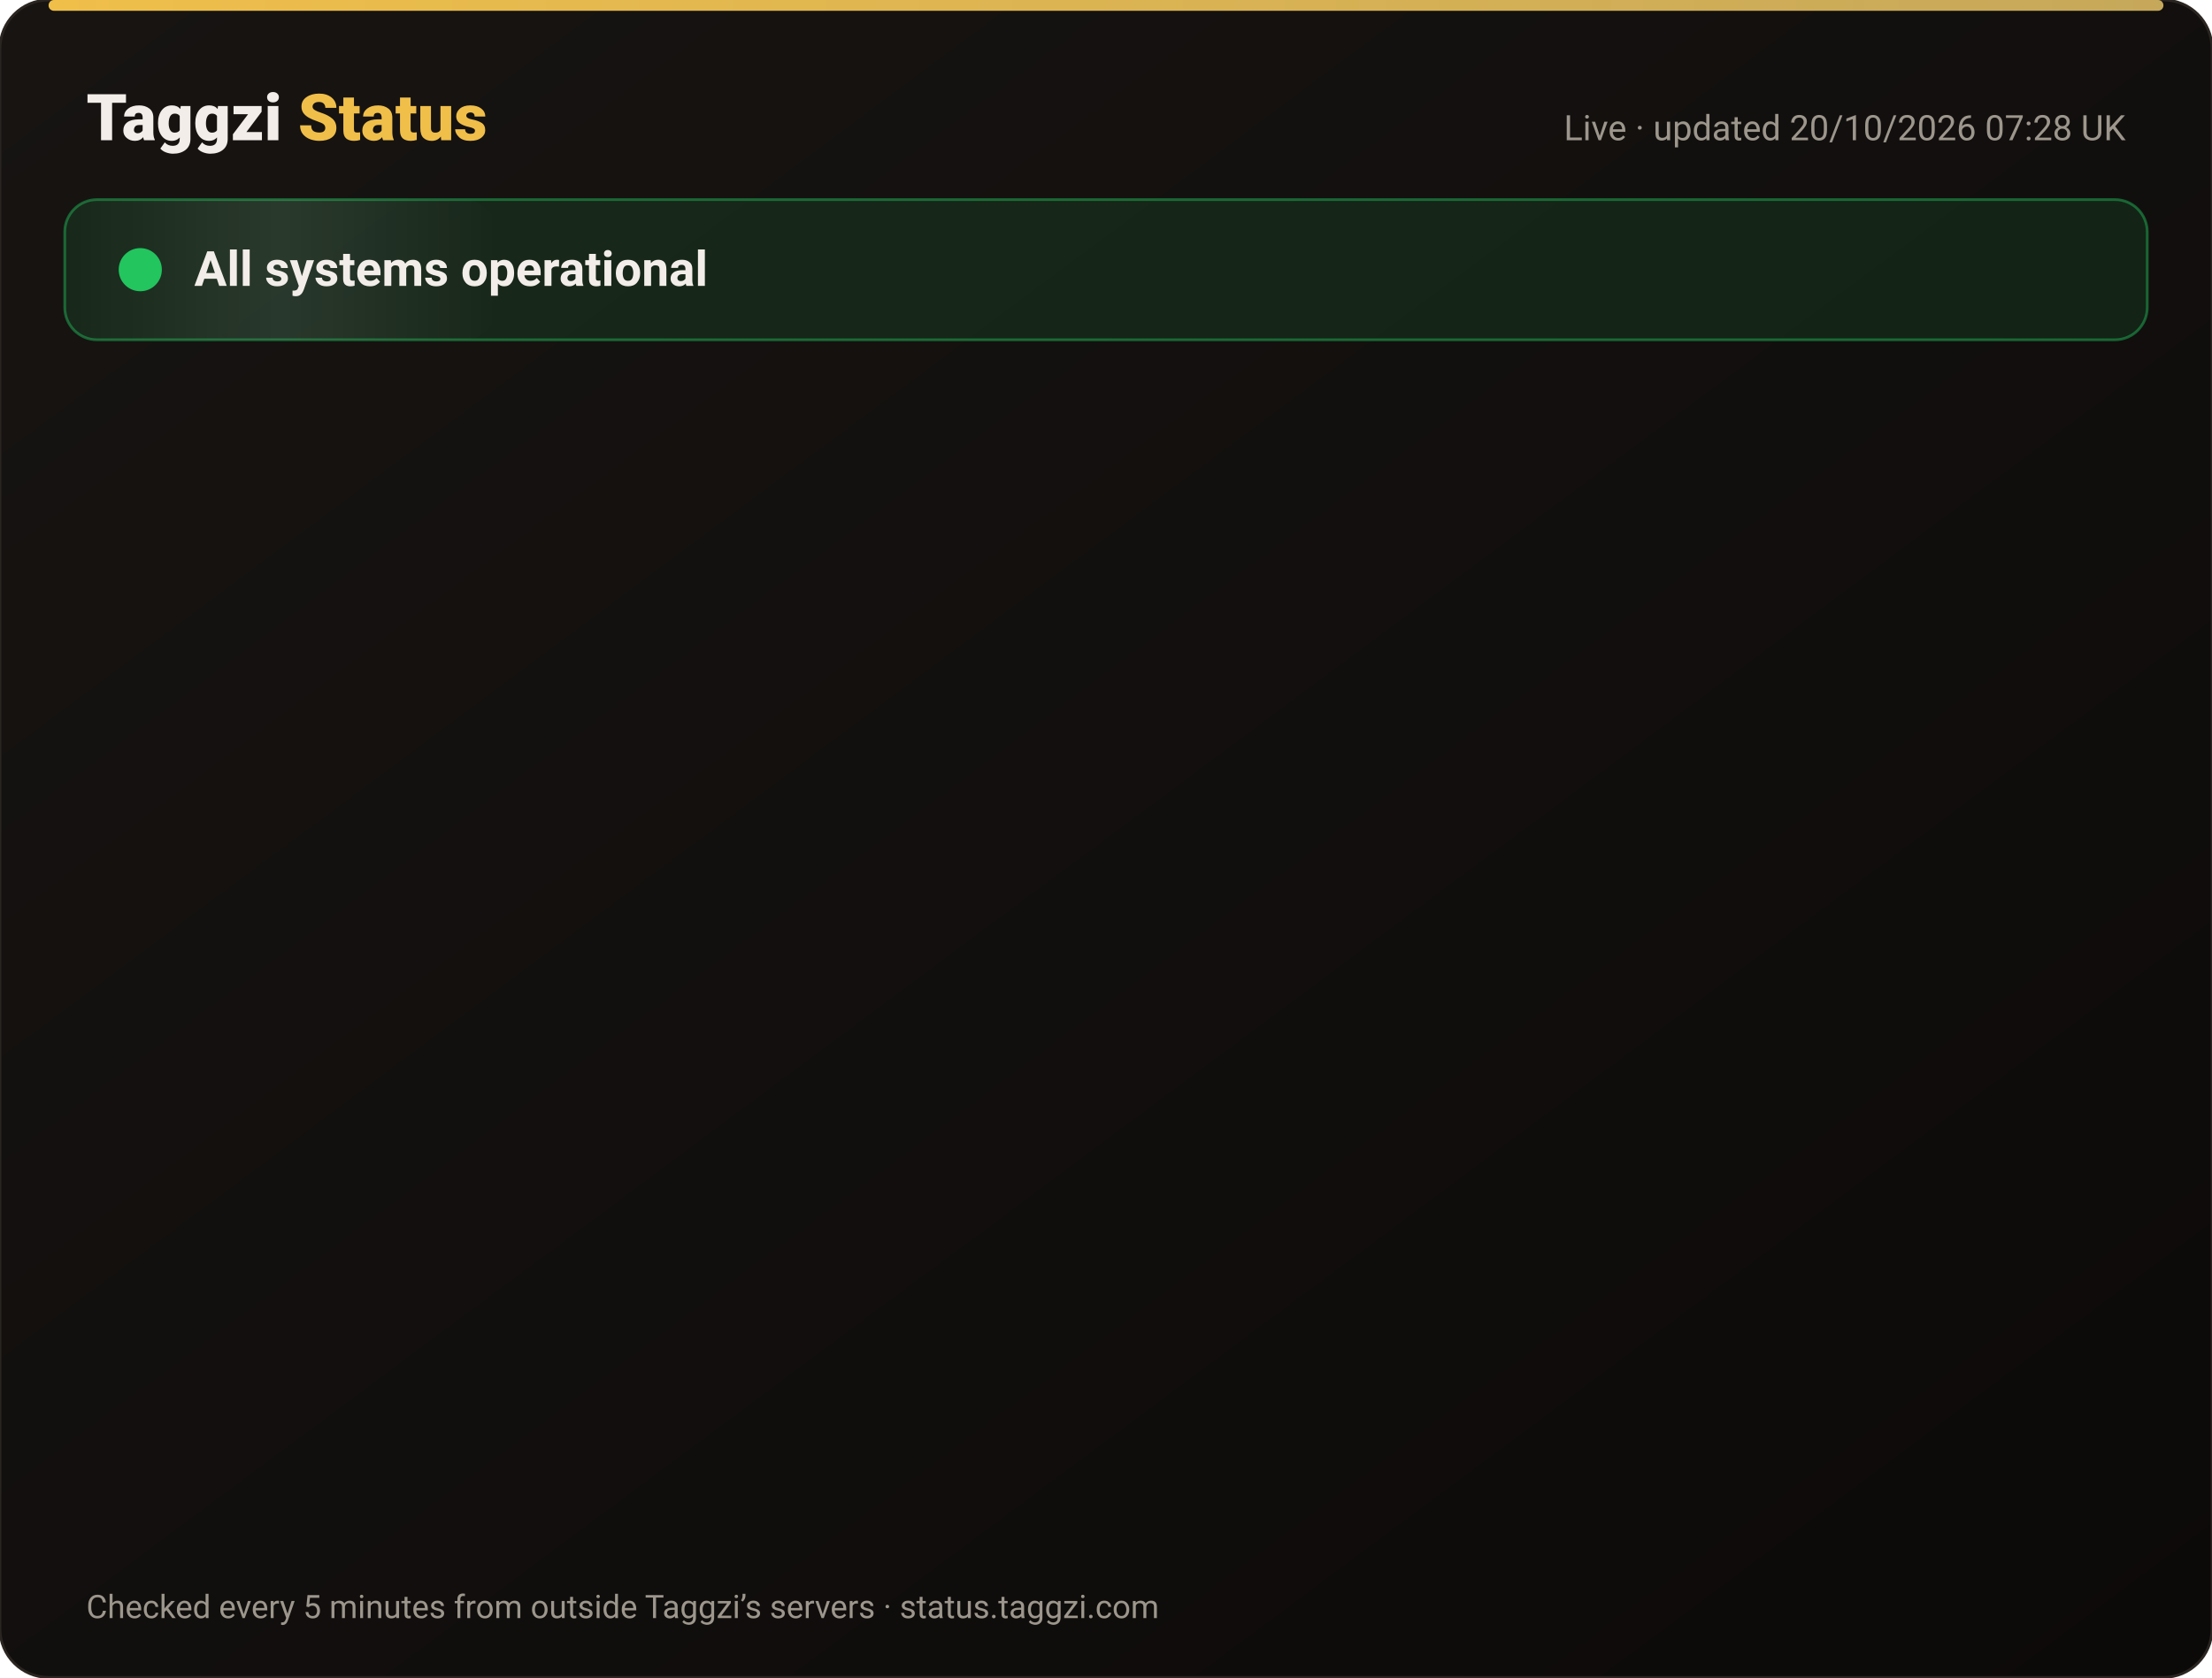
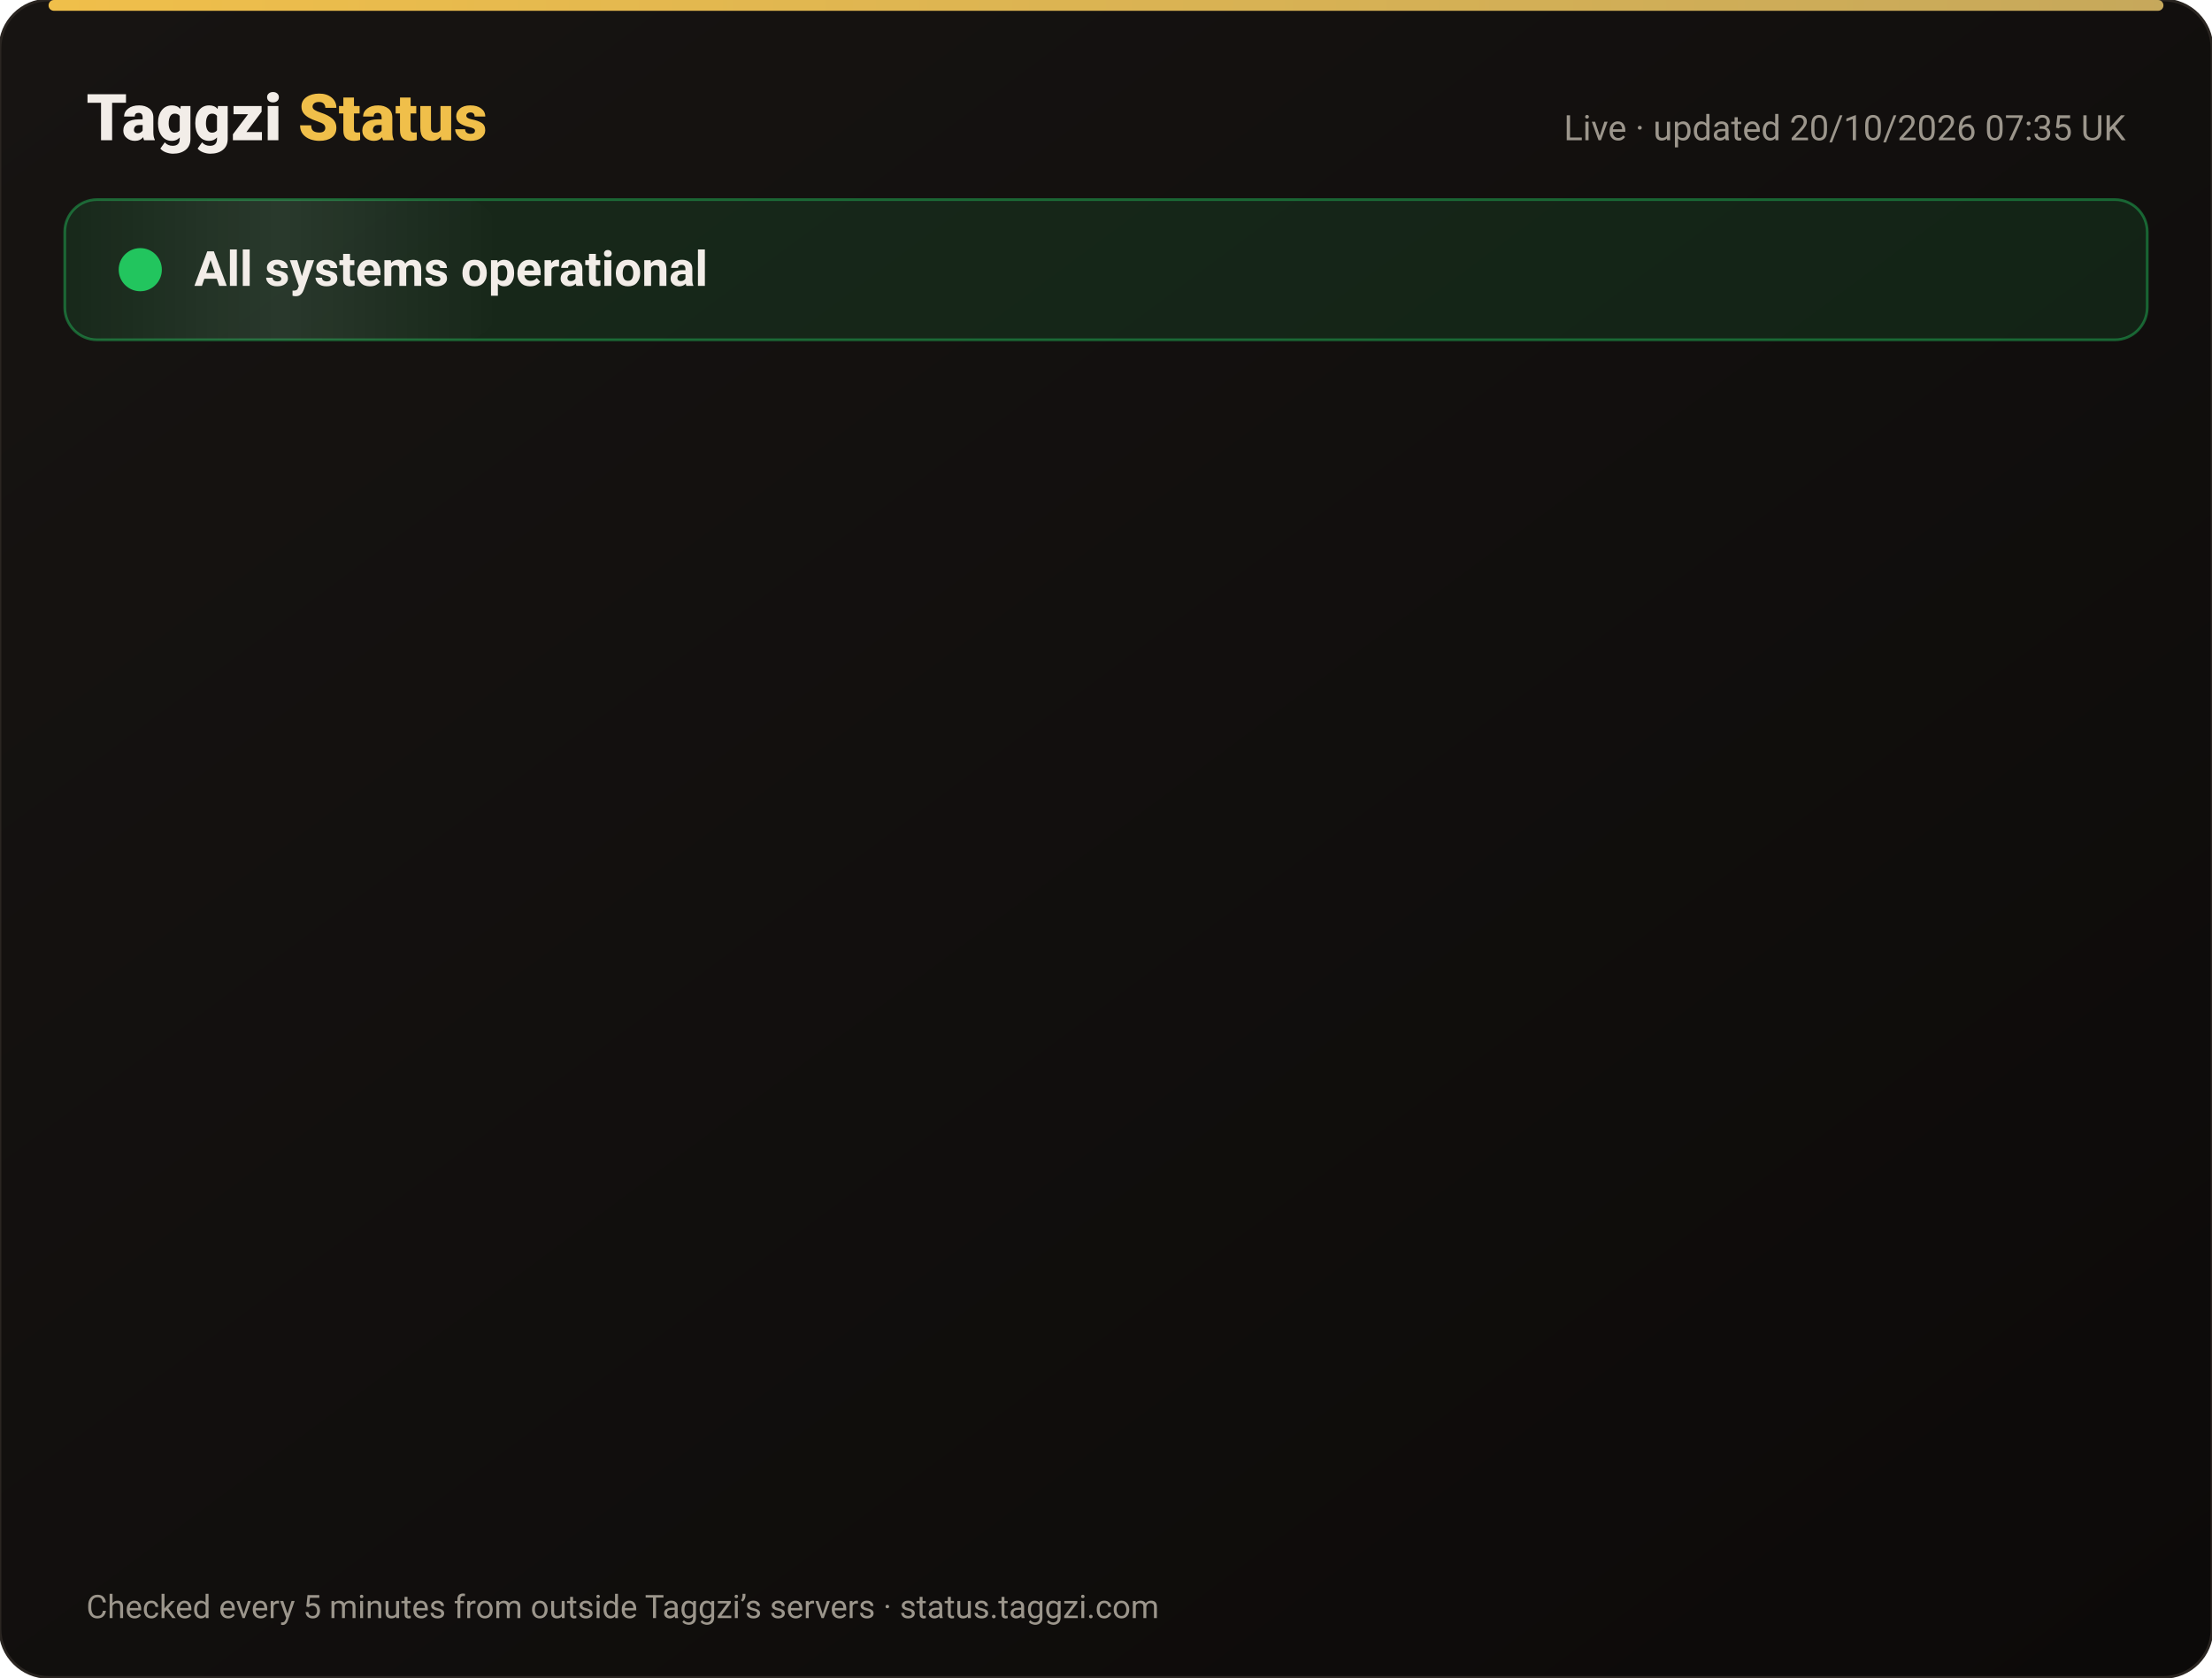
<svg xmlns="http://www.w3.org/2000/svg" width="820" height="622" viewBox="0 0 820 622" font-family="-apple-system,Segoe UI,Roboto,Helvetica,Arial,sans-serif">
  <defs>
    <linearGradient id="bg" x1="0" y1="0" x2="1" y2="1">
      <stop offset="0" stop-color="#171412" />
      <stop offset="1" stop-color="#0C0A09" />
    </linearGradient>
    <linearGradient id="gold" x1="0" x2="1">
      <stop offset="0" stop-color="#F0BF4A" />
      <stop offset="1" stop-color="#c6a85b" />
    </linearGradient>
    <linearGradient id="shine" x1="0" x2="1">
      <stop offset="0" stop-color="#fff" stop-opacity="0" />
      <stop offset=".5" stop-color="#fff" stop-opacity=".08" />
      <stop offset="1" stop-color="#fff" stop-opacity="0" />
    </linearGradient>
  </defs>
  <rect width="820" height="622" rx="18" fill="url(#bg)" stroke="#2a2521" />
  <rect x="18" y="0" width="784" height="4" rx="2" fill="url(#gold)" />
  <text x="32" y="52" font-size="24" font-weight="800" fill="#F2EDE8">Taggzi <tspan fill="#F0BF4A">Status</tspan>
  </text>
-   <text x="788" y="52" font-size="13" fill="#9C968C" text-anchor="end">Live · updated 20/10/2026 07:28 UK</text>
+   <text x="788" y="52" font-size="13" fill="#9C968C" text-anchor="end">Live · updated 20/10/2026 07:35 UK</text>
  <rect x="24" y="74" width="772" height="52" rx="12" fill="#22c55e" fill-opacity=".12" stroke="#22c55e" stroke-opacity=".45" />
  <rect x="24" y="74" width="160" height="52" rx="12" fill="url(#shine)">
    <animate attributeName="x" from="-160" to="820" dur="4s" repeatCount="indefinite" />
  </rect>
  <circle cx="52" cy="100" r="7" fill="#22c55e" />
  <circle cx="52" cy="100" r="7" fill="none" stroke="#22c55e" stroke-width="2">
    <animate attributeName="r" values="7;15;7" dur="2s" repeatCount="indefinite" />
    <animate attributeName="opacity" values=".9;0;.9" dur="2s" repeatCount="indefinite" />
  </circle>
  <text x="72" y="106" font-size="18" font-weight="700" fill="#F2EDE8">All systems operational</text>
  <g opacity="0">
    <animate attributeName="opacity" from="0" to="1" begin="0.00s" dur=".6s" fill="freeze" />
    <line x1="32" y1="188" x2="788" y2="188" stroke="#2a2521" />
    <circle cx="44" cy="166" r="6" fill="#22c55e">
      <animate attributeName="opacity" values="1;.45;1" dur="2.4s" begin="0.00s" repeatCount="indefinite" />
    </circle>
    <text x="62" y="171" font-size="15" font-weight="650" fill="#F2EDE8">Website</text>
    <text x="630" y="171" font-size="13" fill="#9C968C" text-anchor="end">100.00% uptime</text>
    <rect x="648" y="154" width="140" height="24" rx="12" fill="#22c55e" fill-opacity=".14" stroke="#22c55e" stroke-opacity=".5" />
    <text x="718" y="171" font-size="12" font-weight="700" fill="#22c55e" text-anchor="middle">Operational</text>
  </g>
  <g opacity="0">
    <animate attributeName="opacity" from="0" to="1" begin="0.15s" dur=".6s" fill="freeze" />
    <line x1="32" y1="234" x2="788" y2="234" stroke="#2a2521" />
    <circle cx="44" cy="212" r="6" fill="#22c55e">
      <animate attributeName="opacity" values="1;.45;1" dur="2.4s" begin="0.15s" repeatCount="indefinite" />
    </circle>
    <text x="62" y="217" font-size="15" font-weight="650" fill="#F2EDE8">Tag scans</text>
    <text x="630" y="217" font-size="13" fill="#9C968C" text-anchor="end">100.00% uptime</text>
    <rect x="648" y="200" width="140" height="24" rx="12" fill="#22c55e" fill-opacity=".14" stroke="#22c55e" stroke-opacity=".5" />
    <text x="718" y="217" font-size="12" font-weight="700" fill="#22c55e" text-anchor="middle">Operational</text>
  </g>
  <g opacity="0">
    <animate attributeName="opacity" from="0" to="1" begin="0.30s" dur=".6s" fill="freeze" />
    <line x1="32" y1="280" x2="788" y2="280" stroke="#2a2521" />
    <circle cx="44" cy="258" r="6" fill="#22c55e">
      <animate attributeName="opacity" values="1;.45;1" dur="2.4s" begin="0.30s" repeatCount="indefinite" />
    </circle>
    <text x="62" y="263" font-size="15" font-weight="650" fill="#F2EDE8">Manual tag lookup</text>
    <text x="630" y="263" font-size="13" fill="#9C968C" text-anchor="end">100.00% uptime</text>
    <rect x="648" y="246" width="140" height="24" rx="12" fill="#22c55e" fill-opacity=".14" stroke="#22c55e" stroke-opacity=".5" />
    <text x="718" y="263" font-size="12" font-weight="700" fill="#22c55e" text-anchor="middle">Operational</text>
  </g>
  <g opacity="0">
    <animate attributeName="opacity" from="0" to="1" begin="0.45s" dur=".6s" fill="freeze" />
    <line x1="32" y1="326" x2="788" y2="326" stroke="#2a2521" />
    <circle cx="44" cy="304" r="6" fill="#22c55e">
      <animate attributeName="opacity" values="1;.45;1" dur="2.4s" begin="0.45s" repeatCount="indefinite" />
    </circle>
    <text x="62" y="309" font-size="15" font-weight="650" fill="#F2EDE8">App &amp; login</text>
    <text x="630" y="309" font-size="13" fill="#9C968C" text-anchor="end">100.00% uptime</text>
    <rect x="648" y="292" width="140" height="24" rx="12" fill="#22c55e" fill-opacity=".14" stroke="#22c55e" stroke-opacity=".5" />
    <text x="718" y="309" font-size="12" font-weight="700" fill="#22c55e" text-anchor="middle">Operational</text>
  </g>
  <g opacity="0">
    <animate attributeName="opacity" from="0" to="1" begin="0.60s" dur=".6s" fill="freeze" />
    <line x1="32" y1="372" x2="788" y2="372" stroke="#2a2521" />
    <circle cx="44" cy="350" r="6" fill="#22c55e">
      <animate attributeName="opacity" values="1;.45;1" dur="2.4s" begin="0.60s" repeatCount="indefinite" />
    </circle>
    <text x="62" y="355" font-size="15" font-weight="650" fill="#F2EDE8">Community alerts</text>
    <text x="630" y="355" font-size="13" fill="#9C968C" text-anchor="end">100.00% uptime</text>
    <rect x="648" y="338" width="140" height="24" rx="12" fill="#22c55e" fill-opacity=".14" stroke="#22c55e" stroke-opacity=".5" />
    <text x="718" y="355" font-size="12" font-weight="700" fill="#22c55e" text-anchor="middle">Operational</text>
  </g>
  <g opacity="0">
    <animate attributeName="opacity" from="0" to="1" begin="0.75s" dur=".6s" fill="freeze" />
    <line x1="32" y1="418" x2="788" y2="418" stroke="#2a2521" />
    <circle cx="44" cy="396" r="6" fill="#22c55e">
      <animate attributeName="opacity" values="1;.45;1" dur="2.4s" begin="0.75s" repeatCount="indefinite" />
    </circle>
    <text x="62" y="401" font-size="15" font-weight="650" fill="#F2EDE8">Private calling</text>
    <text x="630" y="401" font-size="13" fill="#9C968C" text-anchor="end">100.00% uptime</text>
    <rect x="648" y="384" width="140" height="24" rx="12" fill="#22c55e" fill-opacity=".14" stroke="#22c55e" stroke-opacity=".5" />
    <text x="718" y="401" font-size="12" font-weight="700" fill="#22c55e" text-anchor="middle">Operational</text>
  </g>
  <g opacity="0">
    <animate attributeName="opacity" from="0" to="1" begin="0.90s" dur=".6s" fill="freeze" />
    <line x1="32" y1="464" x2="788" y2="464" stroke="#2a2521" />
    <circle cx="44" cy="442" r="6" fill="#22c55e">
      <animate attributeName="opacity" values="1;.45;1" dur="2.4s" begin="0.90s" repeatCount="indefinite" />
    </circle>
    <text x="62" y="447" font-size="15" font-weight="650" fill="#F2EDE8">Payments</text>
    <text x="630" y="447" font-size="13" fill="#9C968C" text-anchor="end">99.98% uptime</text>
    <rect x="648" y="430" width="140" height="24" rx="12" fill="#22c55e" fill-opacity=".14" stroke="#22c55e" stroke-opacity=".5" />
    <text x="718" y="447" font-size="12" font-weight="700" fill="#22c55e" text-anchor="middle">Operational</text>
  </g>
  <g opacity="0">
    <animate attributeName="opacity" from="0" to="1" begin="1.05s" dur=".6s" fill="freeze" />
    <line x1="32" y1="510" x2="788" y2="510" stroke="#2a2521" />
    <circle cx="44" cy="488" r="6" fill="#22c55e">
      <animate attributeName="opacity" values="1;.45;1" dur="2.4s" begin="1.05s" repeatCount="indefinite" />
    </circle>
    <text x="62" y="493" font-size="15" font-weight="650" fill="#F2EDE8">Email &amp; support</text>
    <text x="630" y="493" font-size="13" fill="#9C968C" text-anchor="end">100.00% uptime</text>
    <rect x="648" y="476" width="140" height="24" rx="12" fill="#22c55e" fill-opacity=".14" stroke="#22c55e" stroke-opacity=".5" />
    <text x="718" y="493" font-size="12" font-weight="700" fill="#22c55e" text-anchor="middle">Operational</text>
  </g>
  <g opacity="0">
    <animate attributeName="opacity" from="0" to="1" begin="1.20s" dur=".6s" fill="freeze" />
    <line x1="32" y1="556" x2="788" y2="556" stroke="#2a2521" />
    <circle cx="44" cy="534" r="6" fill="#22c55e">
      <animate attributeName="opacity" values="1;.45;1" dur="2.4s" begin="1.20s" repeatCount="indefinite" />
    </circle>
    <text x="62" y="539" font-size="15" font-weight="650" fill="#F2EDE8">Secure connection (SSL)</text>
    <text x="630" y="539" font-size="13" fill="#9C968C" text-anchor="end">100.00% uptime</text>
    <rect x="648" y="522" width="140" height="24" rx="12" fill="#22c55e" fill-opacity=".14" stroke="#22c55e" stroke-opacity=".5" />
    <text x="718" y="539" font-size="12" font-weight="700" fill="#22c55e" text-anchor="middle">Operational</text>
  </g>
  <text x="32" y="600" font-size="12" fill="#9C968C">Checked every 5 minutes from outside Taggzi’s servers · status.taggzi.com</text>
</svg>
